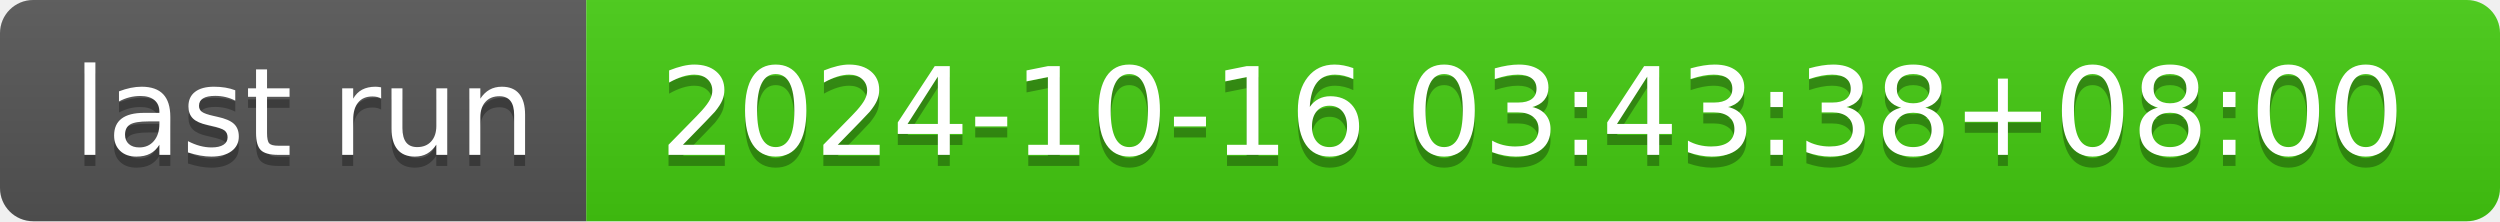
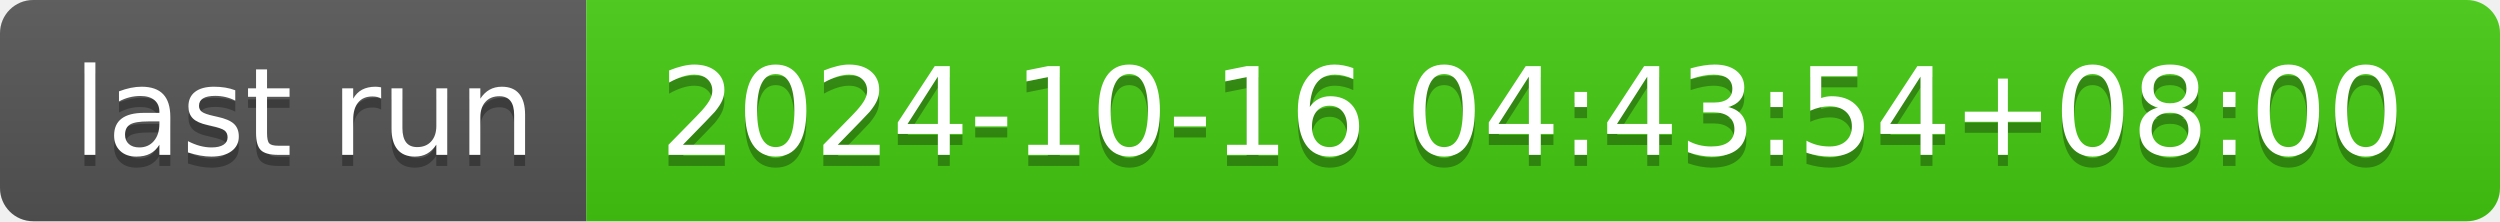
- <svg xmlns="http://www.w3.org/2000/svg" width="226" height="20" role="img" aria-label="last run: 2024-10-16 03:43:38+08:00">
+ <svg xmlns="http://www.w3.org/2000/svg" width="226" height="20" role="img" aria-label="last run: 2024-10-16 04:43:54+08:00">
  <linearGradient id="s" x2="0" y2="100%">
    <stop offset="0" stop-color="#bbb" stop-opacity=".1" />
    <stop offset="1" stop-opacity=".1" />
  </linearGradient>
  <clipPath id="r">
    <rect width="226" height="20" rx="3" fill="#fff" />
  </clipPath>
  <g clip-path="url(#r)">
    <rect width="53" height="20" fill="#555" />
    <rect x="53" width="173" height="20" fill="#4c1" />
    <rect width="226" height="20" fill="url(#s)" />
  </g>
  <g fill="#fff" text-anchor="middle" font-family="Verdana,Geneva,DejaVu Sans,sans-serif" text-rendering="geometricPrecision" font-size="110">
    <text aria-hidden="true" x="275" y="150" fill="#010101" fill-opacity=".3" transform="scale(.1)" textLength="430">last run</text>
    <text x="275" y="140" transform="scale(.1)" fill="#fff" textLength="430">last run</text>
-     <text aria-hidden="true" x="1385" y="150" fill="#010101" fill-opacity=".3" transform="scale(.1)" textLength="1630">2024-10-16 03:43:38+08:00</text>
-     <text x="1385" y="140" transform="scale(.1)" fill="#fff" textLength="1630">2024-10-16 03:43:38+08:00</text>
+     <text aria-hidden="true" x="1385" y="150" fill="#010101" fill-opacity=".3" transform="scale(.1)" textLength="1630">2024-10-16 04:43:54+08:00</text>
+     <text x="1385" y="140" transform="scale(.1)" fill="#fff" textLength="1630">2024-10-16 04:43:54+08:00</text>
  </g>
</svg>
